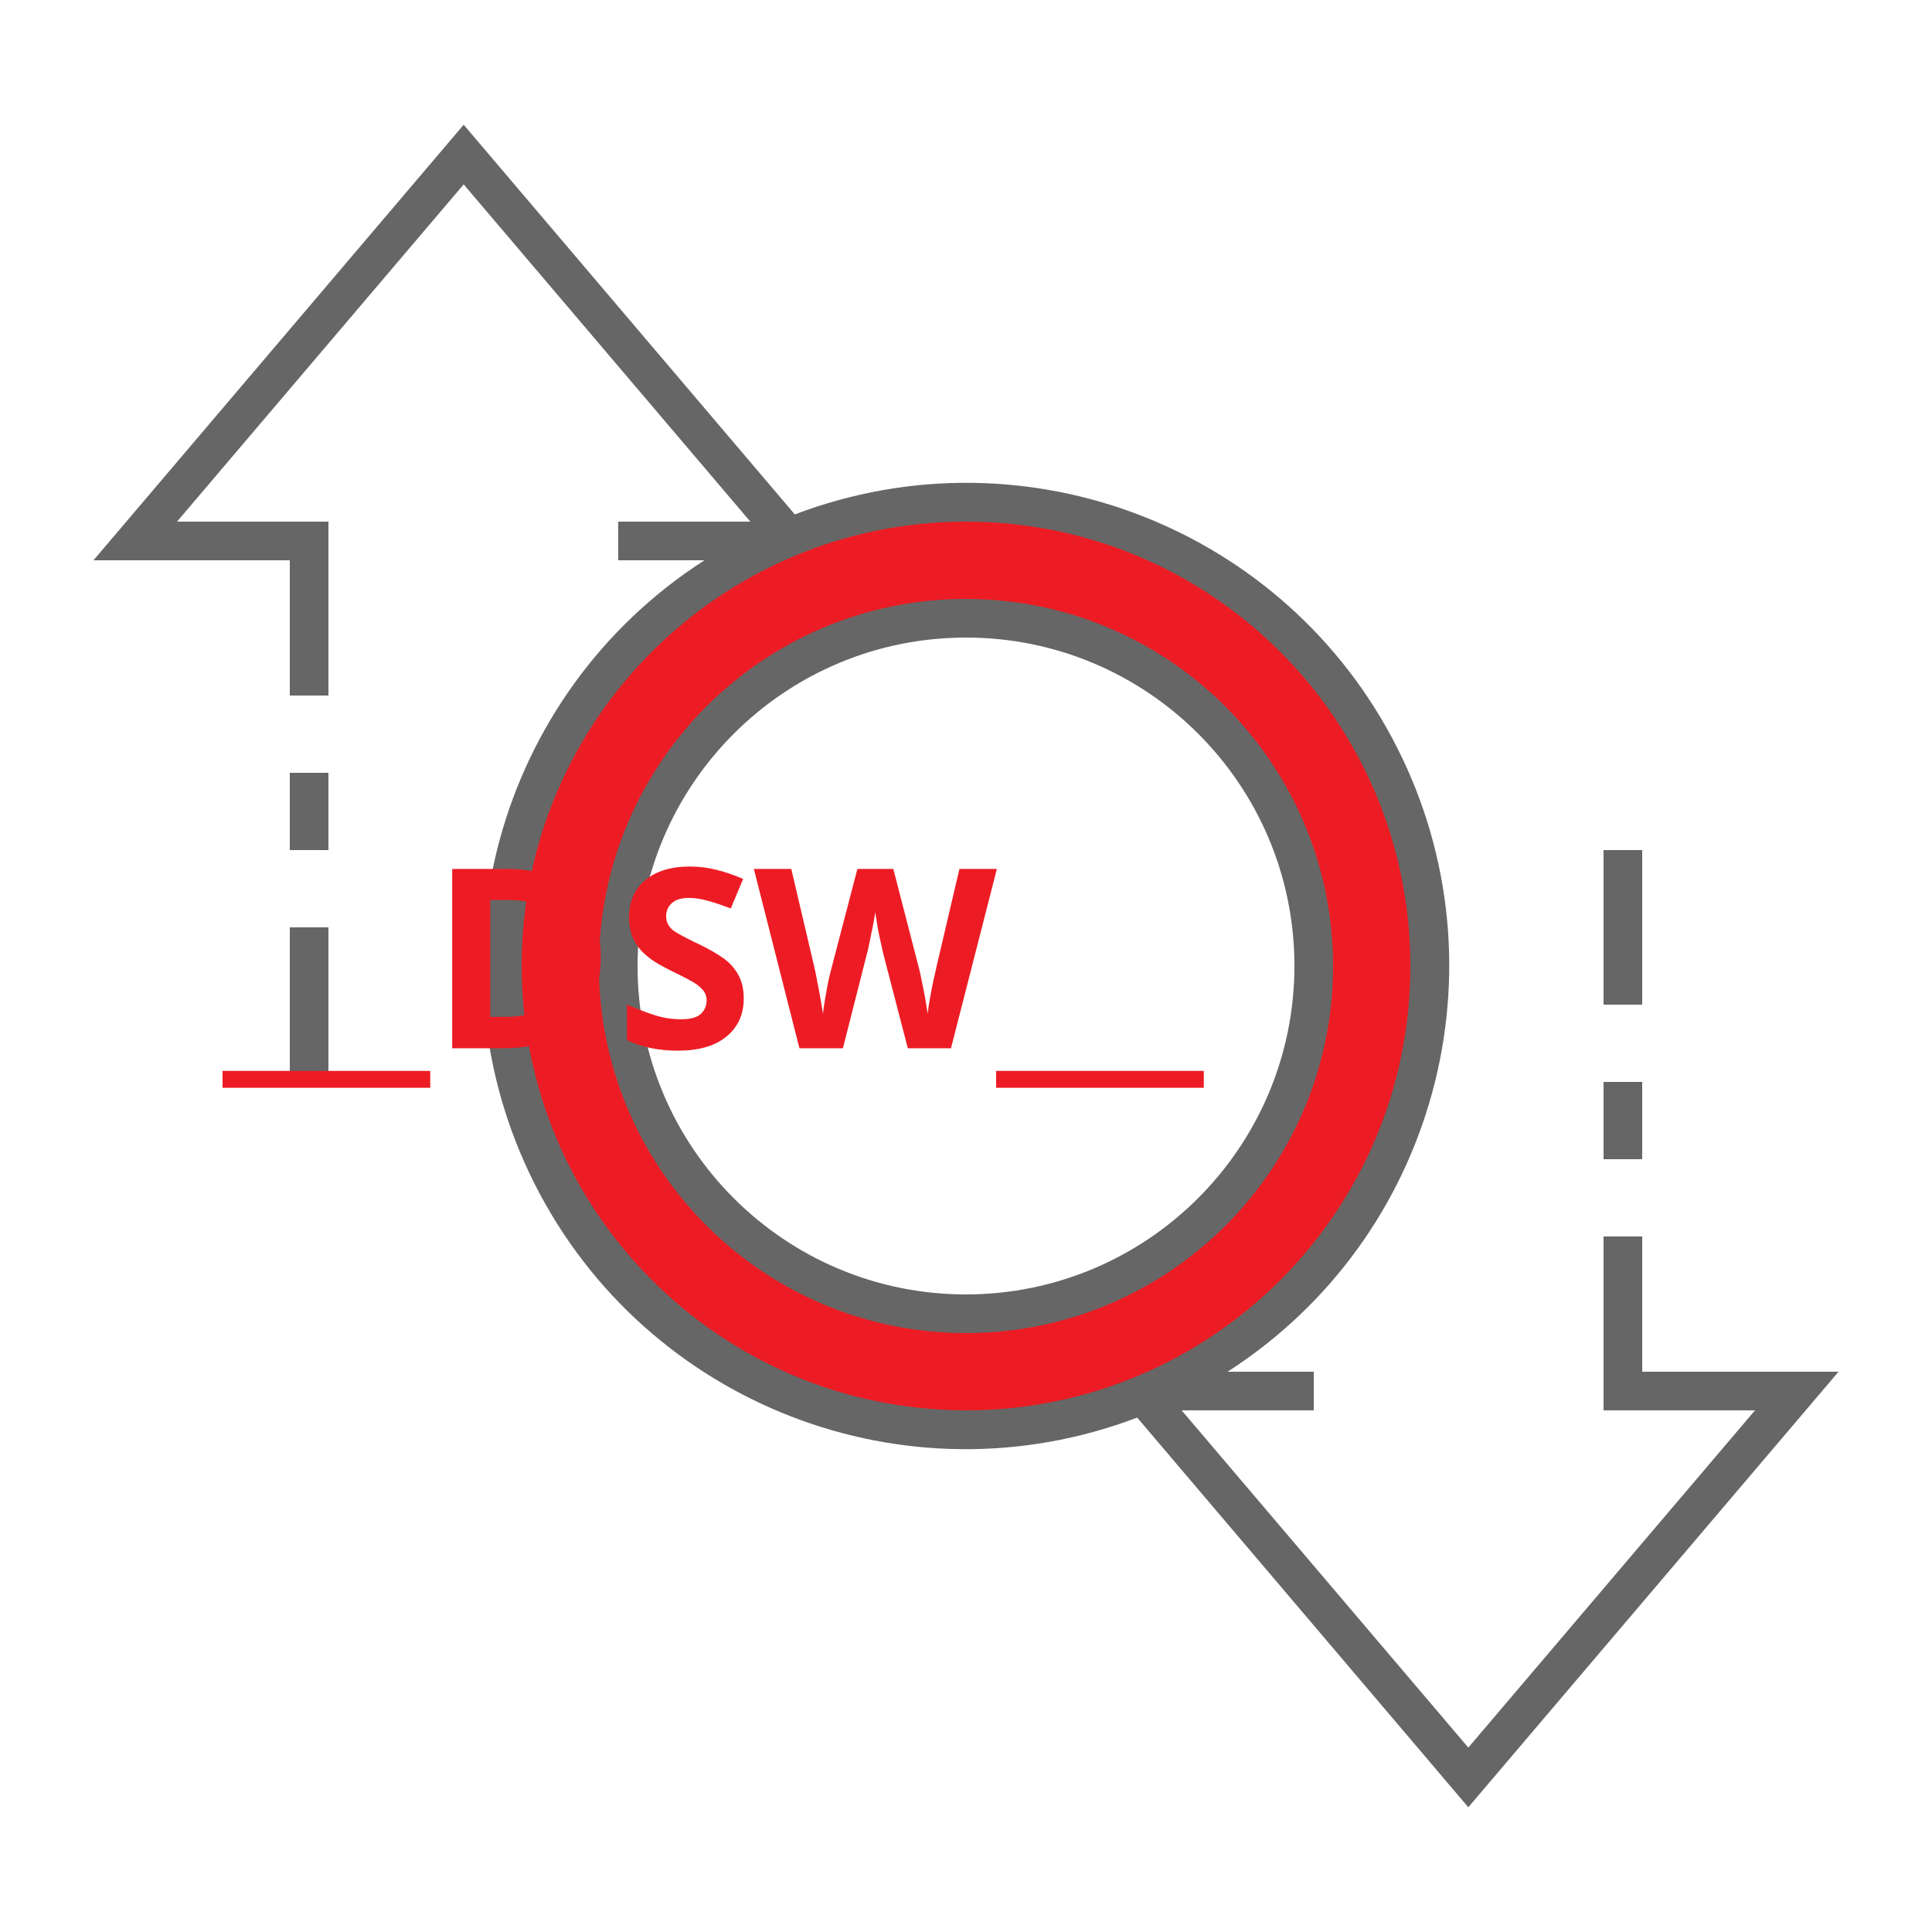
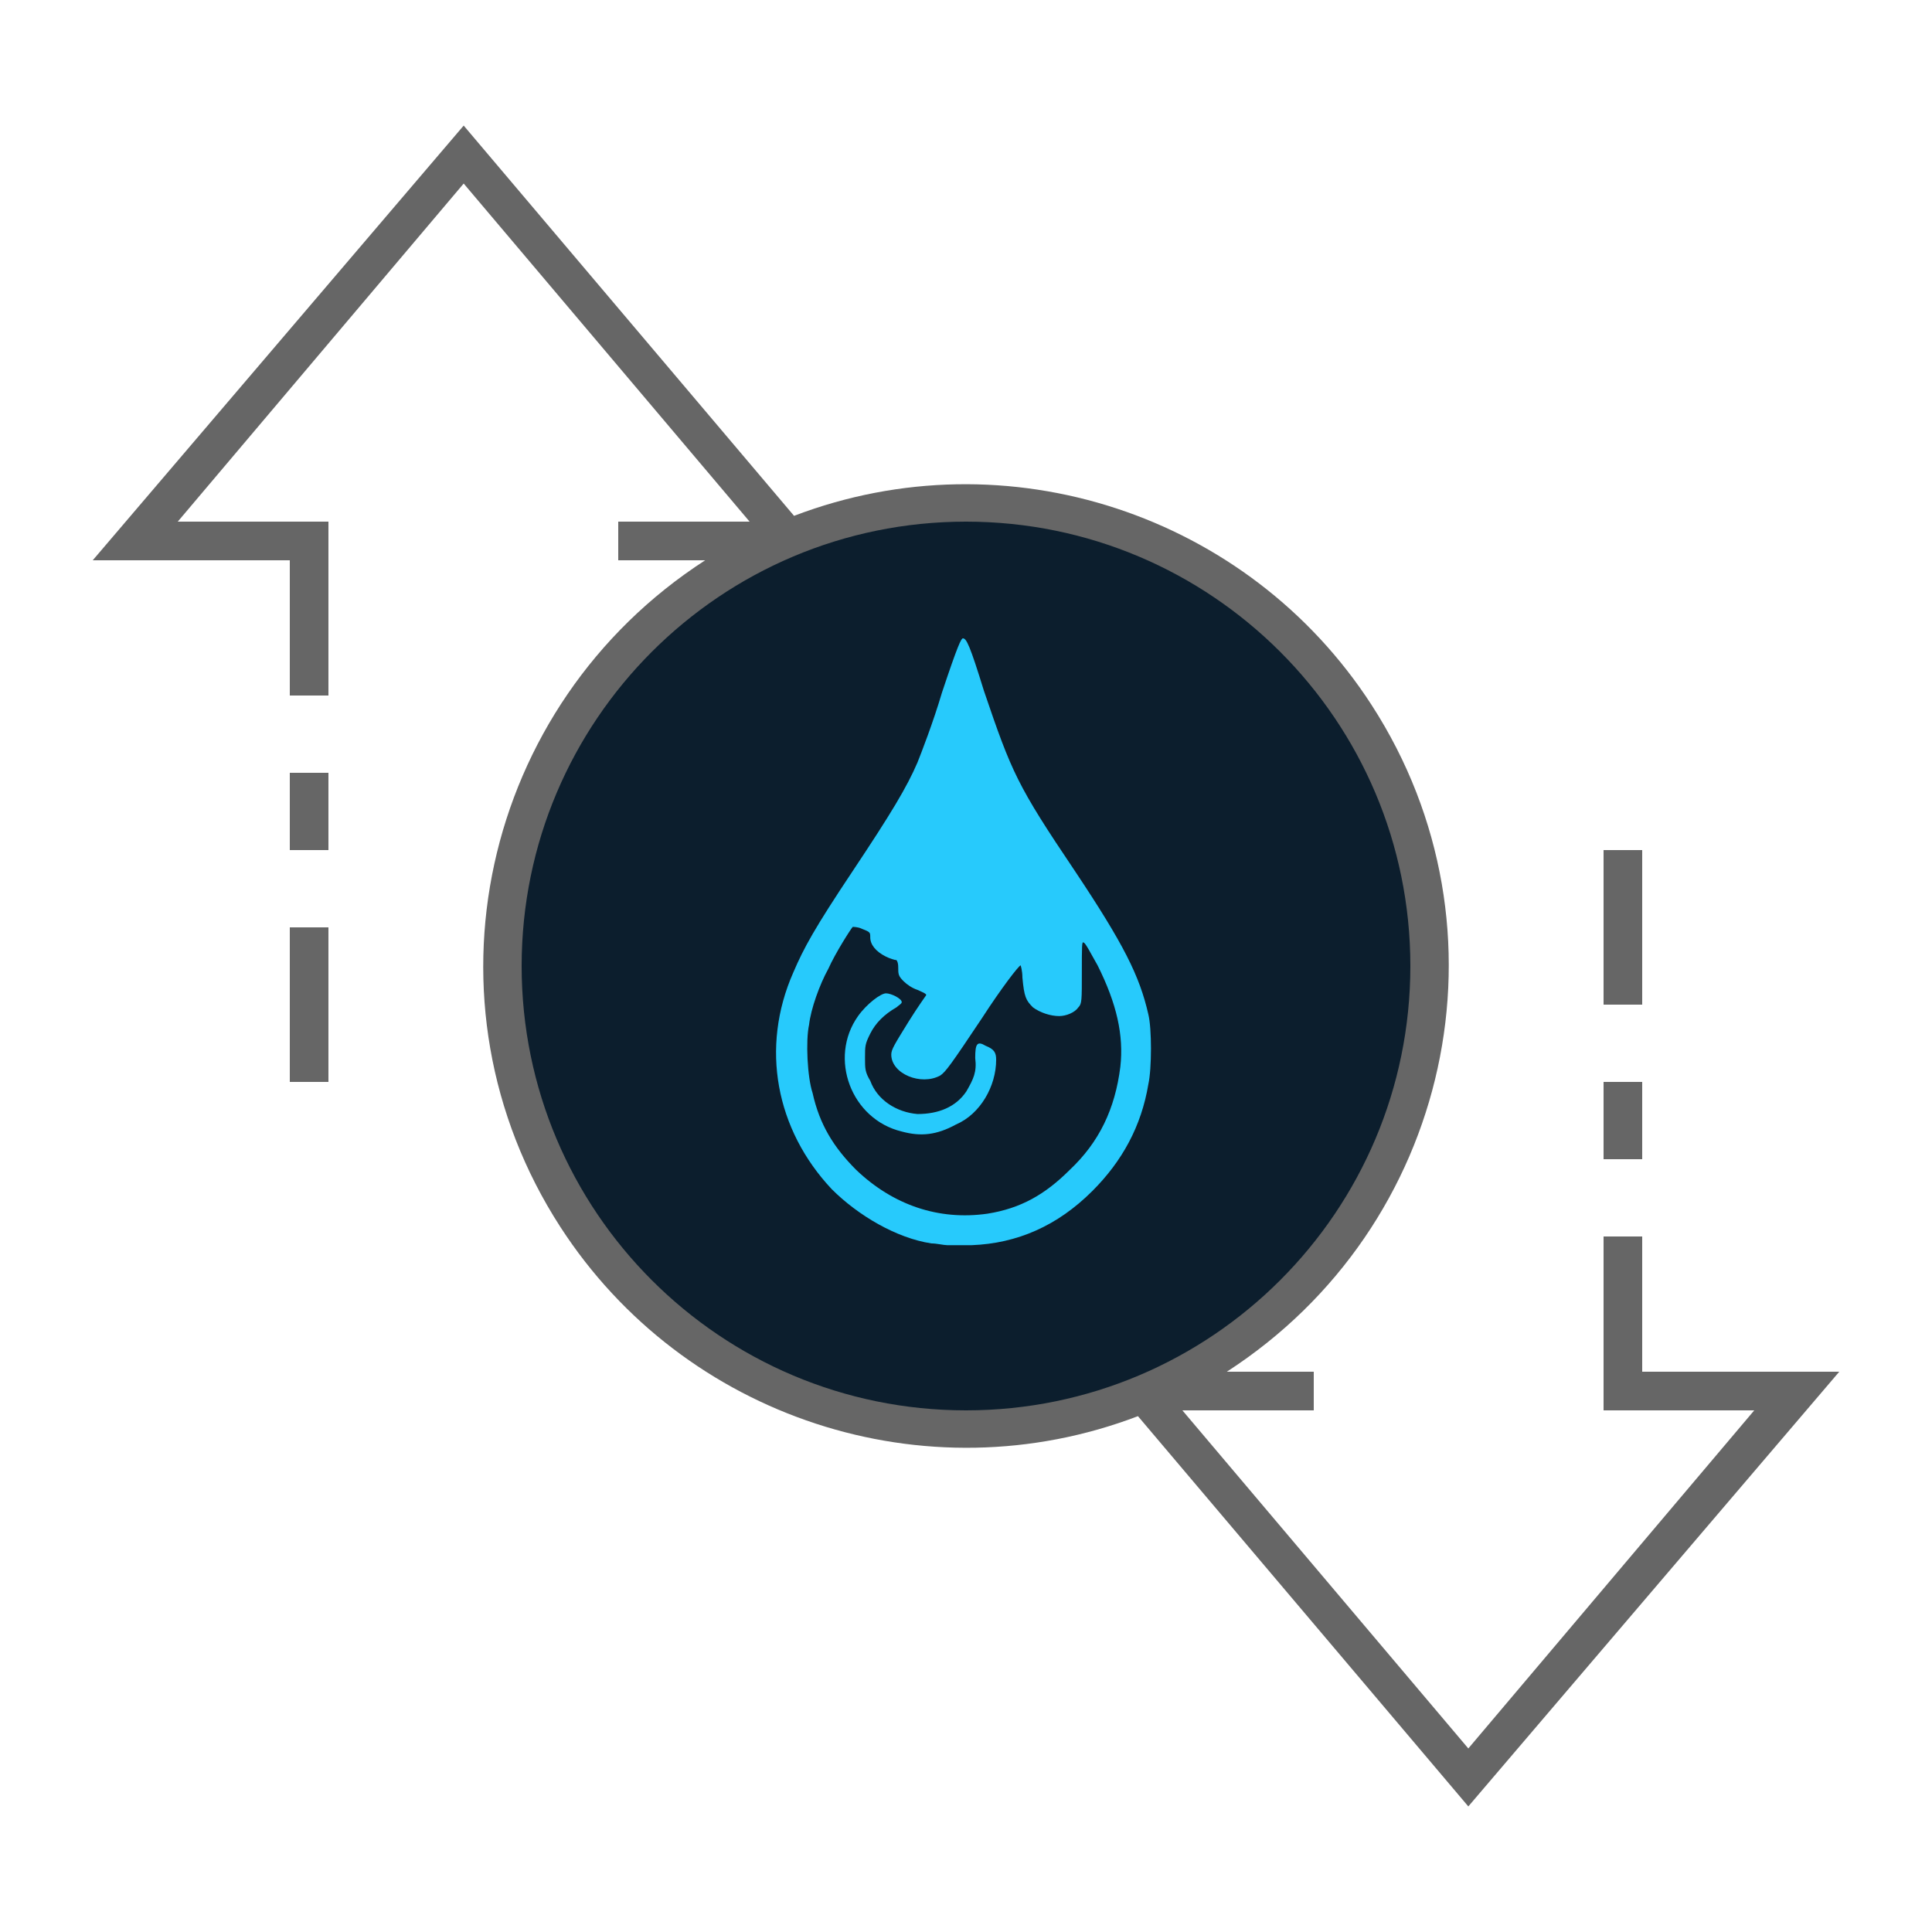
- <svg xmlns="http://www.w3.org/2000/svg" id="ic_empty_transactions" width="100" height="100" viewBox="0 0 100 100" version="1.1">
-   <defs id="defs4">
-     <style type="text/css" id="style2">
-             .cls-1{fill:#d6d6d6}.cls-2{fill:#666}.cls-3{fill:none}
-         </style>
-     <style id="style2-3">.cls-1{fill:#66f;}</style>
-     <style id="style2-2">.cls-1{fill:#66f;}</style>
-   </defs>
-   <g id="Group_9015" data-name="Group 9015">
-     <path id="Path_18970" d="M50 26a24 24 0 1 0 24 24 24 24 0 0 0-24-24zm0 42a18 18 0 1 1 18-18 18 18 0 0 1-18 18z" class="cls-1" data-name="Path 18970" style="fill:#ed1c24;fill-opacity:1" />
-     <g id="Group_9014" data-name="Group 9014">
-       <g id="Group_9013" data-name="Group 9013">
-         <path id="Path_18972" d="M50 31a19 19 0 1 0 19 19 19.021 19.021 0 0 0-19-19zm0 36a17 17 0 1 1 17-17 17.019 17.019 0 0 1-17 17z" class="cls-2" data-name="Path 18972" />
-         <path id="Rectangle_4664" d="M0 0h2v4H0z" class="cls-2" data-name="Rectangle 4664" transform="translate(83 56)" />
-         <path id="Rectangle_4665" d="M0 0h2v8H0z" class="cls-2" data-name="Rectangle 4665" transform="translate(83 44)" />
-         <path id="Rectangle_4666" d="M0 0h2v8H0z" class="cls-2" data-name="Rectangle 4666" transform="translate(15 48)" />
-         <path id="Rectangle_4667" d="M0 0h2v4H0z" class="cls-2" data-name="Rectangle 4667" transform="translate(15 40)" />
-         <path id="Path_18973" d="M95.162 71H85v-7h-2v9h7.838L76 90.456 61.162 73H68v-2h-4.461a24.989 24.989 0 0 0-22.4-44.374L24 6.456 4.838 29H15v7h2v-9H9.162L24 9.544 38.838 27H32v2h4.461a24.989 24.989 0 0 0 22.4 44.374L76 93.544zM27 50a23 23 0 1 1 23 23 23.026 23.026 0 0 1-23-23z" class="cls-2" data-name="Path 18973" />
+ <svg xmlns="http://www.w3.org/2000/svg" version="1.1" id="ic_empty_transactions" x="0px" y="0px" viewBox="0 0 100 100" style="enable-background:new 0 0 100 100;" xml:space="preserve">
+   <defs id="defs32" />
+   <style type="text/css" id="style2">
+ 	.st0{fill:#2EA1FF;}
+ 	.st1{fill:#666666;}
+ 	.st2{fill:#EFEFEF;}
+ </style>
+   <circle class="st0" cx="50" cy="50" r="18" id="circle4" style="fill:#0c1e2d;fill-opacity:1" />
+   <g id="Group_9015">
+     <path id="Path_18970" class="st0" d="M50,26c-13.3,0-24,10.7-24,24s10.7,24,24,24s24-10.7,24-24S63.3,26,50,26z M50,68   c-9.9,0-18-8.1-18-18s8.1-18,18-18s18,8.1,18,18S59.9,68,50,68z" style="fill:#0c1e2d;fill-opacity:1" />
+     <g id="Group_9014">
+       <g id="Group_9013">
+         <path id="Path_18972" class="st0" d="M50,31c-10.5,0-19,8.5-19,19s8.5,19,19,19s19-8.5,19-19S60.5,31,50,31z M50,67     c-9.4,0-17-7.6-17-17s7.6-17,17-17s17,7.6,17,17S59.4,67,50,67z" style="fill:#0c1e2d;fill-opacity:1" />
+         <path id="Rectangle_4664" class="st1" d="M83,56h2v4h-2V56z" />
+         <path id="Rectangle_4665" class="st1" d="M83,44h2v8h-2V44z" />
+         <path id="Rectangle_4666" class="st1" d="M15,48h2v8h-2V48z" />
+         <path id="Rectangle_4667" class="st1" d="M15,40h2v4h-2V40z" />
+         <path id="Path_18973" class="st1" d="M95.2,71H85v-7h-2v9h7.8L76,90.5L61.2,73H68v-2h-4.5c11.6-7.5,15-22.9,7.5-34.5     c-6.4-9.9-18.9-14-29.9-9.8L24,6.5L4.8,29H15v7h2v-9H9.2L24,9.5L38.8,27H32v2h4.5c-11.6,7.5-15,22.9-7.5,34.5     c6.4,9.9,18.9,14,29.9,9.8L76,93.5L95.2,71z M27,50c0-12.7,10.3-23,23-23s23,10.3,23,23S62.7,73,50,73S27,62.7,27,50z" />
      </g>
    </g>
-     <text xml:space="preserve" style="font-style:normal;font-variant:normal;font-weight:bold;font-stretch:normal;font-size:20px;line-height:1.25;font-family:sans-serif;-inkscape-font-specification:'sans-serif Bold';text-align:center;text-anchor:middle;opacity:1;fill:#ed1c24;fill-opacity:1;stroke:#ed1c24;stroke-width:0;stroke-miterlimit:4;stroke-dasharray:none;stroke-opacity:1" x="49.916" y="54.257" id="text840">
-       <tspan id="tspan838" x="49.916" y="54.257" style="font-size:13px">__DSW__</tspan>
-     </text>
  </g>
+   <path id="path850" style="fill:#27cafc;fill-opacity:1;fill-rule:nonzero;stroke:none;stroke-width:0.272" d="m 49.841,33.041 c -0.091,0 -0.269,0.36 -1.084,2.804 -0.453,1.539 -1.088,3.169 -1.269,3.621 -0.543,1.267 -1.358,2.627 -3.349,5.614 -1.991,2.987 -2.533,3.983 -3.076,5.25 -1.72,3.892 -0.907,8.144 1.989,11.222 1.358,1.358 3.349,2.535 5.16,2.807 0.272,0 0.634,0.091 0.815,0.091 h 1.269 c 2.353,-0.091 4.436,-0.997 6.247,-2.807 1.539,-1.539 2.533,-3.348 2.895,-5.52 0.181,-0.815 0.181,-2.897 0,-3.621 C 58.984,50.511 58.171,48.882 55.636,45.081 52.649,40.645 52.376,40.012 50.928,35.757 50.203,33.404 50.022,33.041 49.841,33.041 Z m -5.702,14.934 c 0,0 0.273,3.1e-4 0.454,0.091 0.453,0.181 0.451,0.183 0.451,0.454 0,0.362 0.271,0.725 0.815,0.996 0.181,0.091 0.452,0.179 0.542,0.179 0,0 0.091,0.092 0.091,0.363 0,0.362 8.79e-4,0.452 0.272,0.724 0.181,0.181 0.452,0.364 0.724,0.454 0.181,0.091 0.454,0.179 0.454,0.27 0,0 -0.453,0.635 -0.905,1.359 -0.724,1.177 -0.905,1.448 -0.905,1.72 0,0.996 1.539,1.627 2.534,1.084 0.272,-0.181 0.542,-0.542 2.171,-2.986 0.996,-1.539 1.902,-2.716 1.992,-2.716 0,0 0.091,0.271 0.091,0.633 0.091,0.996 0.18,1.176 0.542,1.538 0.362,0.272 0.907,0.454 1.359,0.454 0.362,0 0.815,-0.183 0.996,-0.454 0.181,-0.181 0.179,-0.359 0.179,-1.808 0,-1.358 3.25e-4,-1.632 0.091,-1.541 0.091,0 0.362,0.544 0.724,1.178 0.996,1.991 1.359,3.621 1.178,5.25 -0.272,2.172 -1.086,3.893 -2.625,5.341 -1.267,1.267 -2.534,1.99 -4.254,2.262 -2.535,0.362 -4.888,-0.452 -6.789,-2.262 -1.177,-1.177 -1.9,-2.355 -2.262,-3.985 -0.272,-0.815 -0.363,-2.716 -0.182,-3.531 0.091,-0.815 0.544,-2.08 0.996,-2.895 0.362,-0.815 1.175,-2.084 1.266,-2.174 z m 1.72,3.44 c -0.272,0 -0.995,0.544 -1.447,1.178 -1.539,2.172 -0.363,5.341 2.262,5.974 0.996,0.272 1.811,0.18 2.807,-0.363 1.267,-0.543 2.08,-1.991 2.08,-3.349 0,-0.362 -0.089,-0.543 -0.542,-0.724 -0.453,-0.272 -0.542,-0.091 -0.542,0.633 0.091,0.724 -0.092,1.086 -0.454,1.72 -0.543,0.815 -1.448,1.178 -2.534,1.178 -1.086,-0.091 -2.082,-0.724 -2.444,-1.72 -0.272,-0.453 -0.272,-0.635 -0.272,-1.178 0,-0.634 8.79e-4,-0.723 0.272,-1.266 0.272,-0.543 0.723,-0.997 1.357,-1.359 0.091,-0.091 0.272,-0.179 0.272,-0.27 0,-0.181 -0.543,-0.454 -0.815,-0.454 z" />
</svg>
